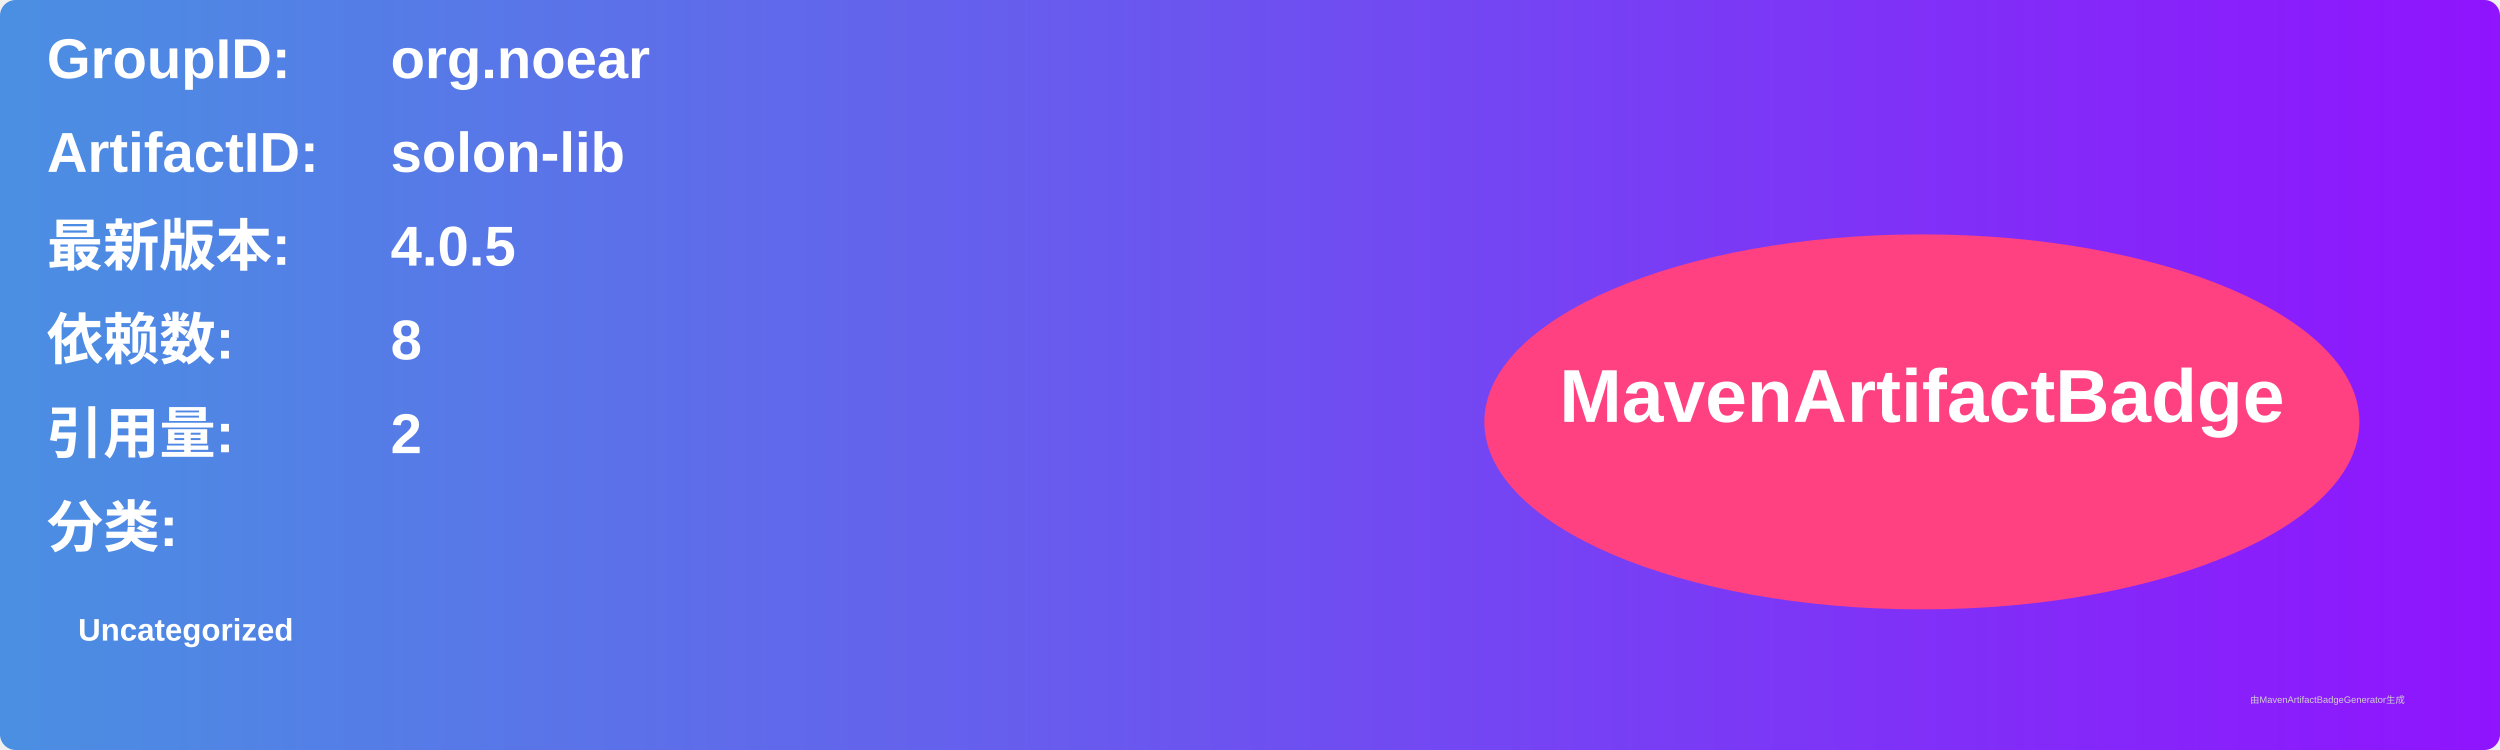
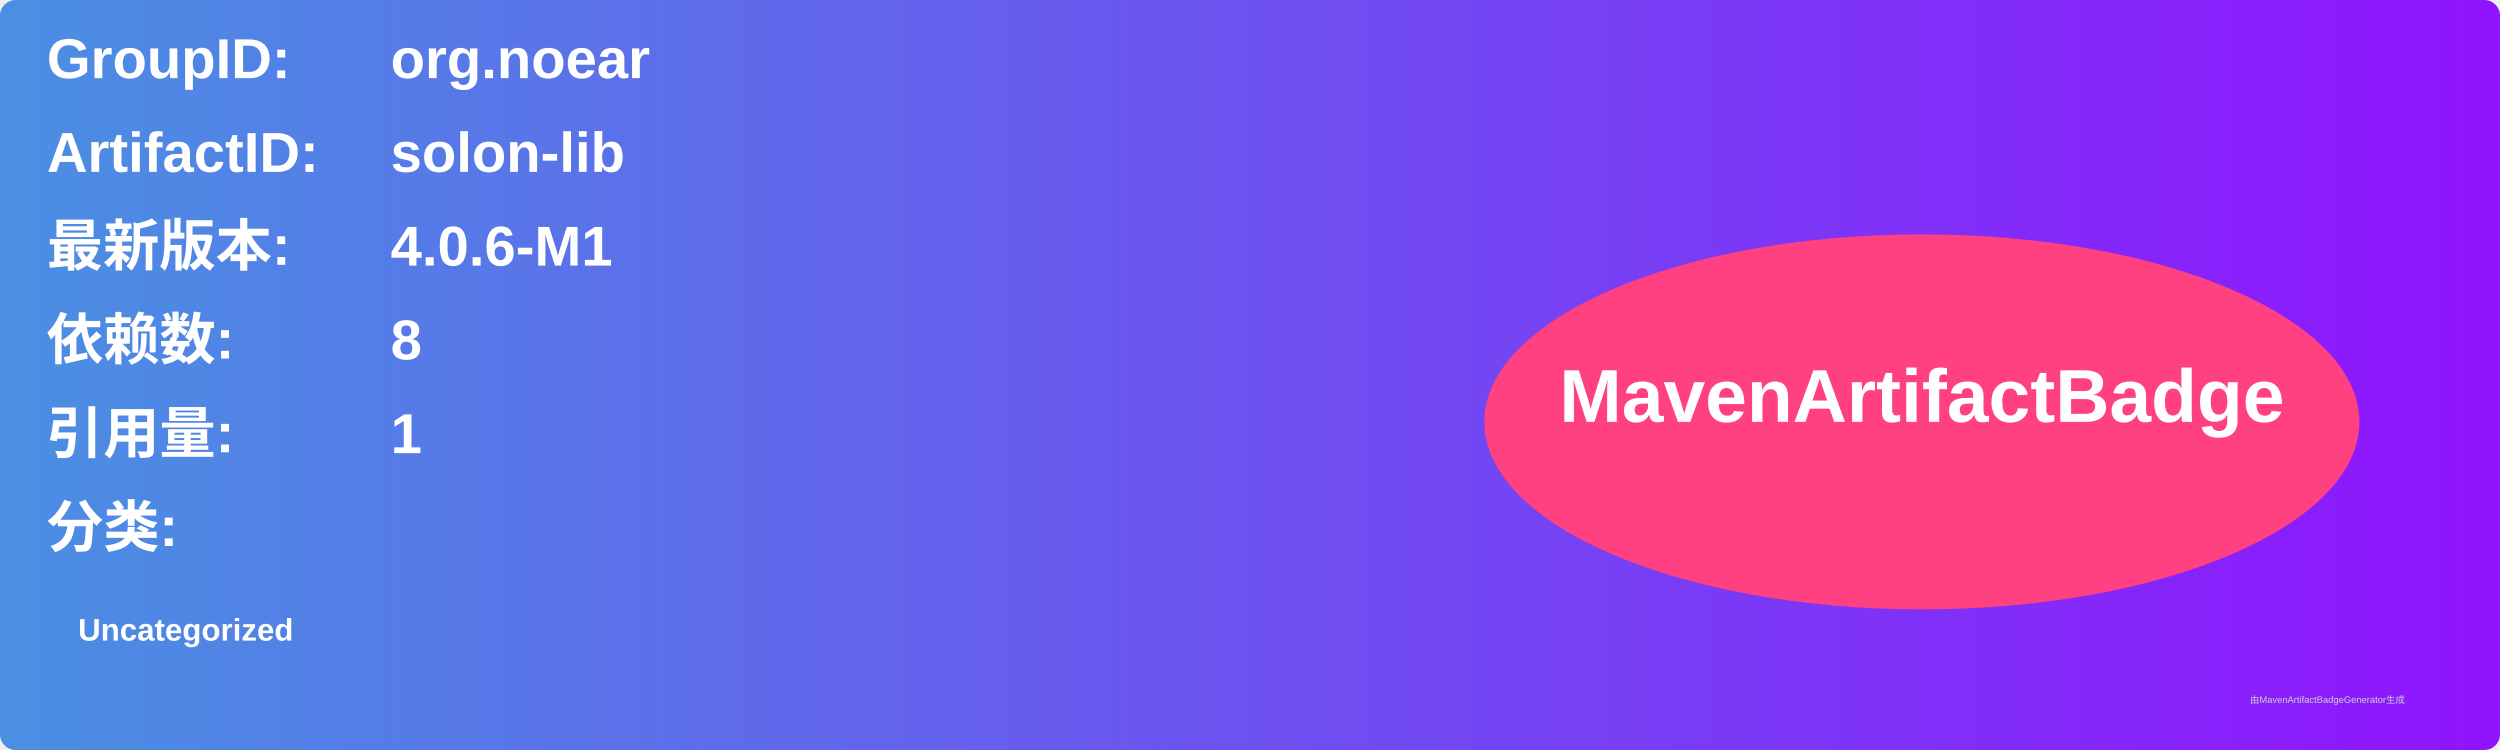
<svg xmlns="http://www.w3.org/2000/svg" width="800" height="240" viewBox="0 0 800 240">
  <linearGradient id="grad" x1="0%" y1="0%" x2="100%" y2="0%">
    <stop offset="0%" stop-color="#4a90e2" />
    <stop offset="100%" stop-color="#9013fe" />
  </linearGradient>
  <rect width="100%" height="100%" rx="5" ry="5" fill="url(#grad)" />
  <g transform="translate(15, 15)">
    <text x="0" y="10" font-family="Arial" font-size="18" fill="white" font-weight="bold" width="260">GroupID:</text>
    <text x="110" y="10" font-family="Arial" font-size="18" fill="white" font-weight="bold" width="460">org.noear</text>
    <text x="0" y="40" font-family="Arial" font-size="18" fill="white" font-weight="bold" width="260">ArtifactID:</text>
    <text x="110" y="40" font-family="Arial" font-size="18" fill="white" font-weight="bold" width="460">solon-lib</text>
    <text x="0" y="70" font-family="Arial" font-size="18" fill="white" font-weight="bold">最新版本:</text>
    <text x="110" y="70" font-family="Arial" font-size="18" fill="white" font-weight="bold">
-       <tspan font-weight="bold">4.0.5</tspan>
+       <tspan font-weight="bold">4.0.6-M1</tspan>
    </text>
    <text x="0" y="100" font-family="Arial" font-size="18" fill="white" font-weight="bold">依赖数: </text>
    <text x="110" y="100" font-family="Arial" font-size="18" fill="white">
      <tspan font-weight="bold">8</tspan>
    </text>
    <text x="0" y="130" font-family="Arial" font-size="18" fill="white" font-weight="bold">引用量: </text>
    <text x="110" y="130" font-family="Arial" font-size="18" fill="white">
-       <tspan font-weight="bold">2</tspan>
+       <tspan font-weight="bold">1</tspan>
    </text>
    <text x="0" y="160" font-family="Arial" font-size="18" fill="white" font-weight="bold">分类:</text>
    <text x="10" y="190" font-family="Arial" font-size="10" fill="white">
      <tspan font-weight="bold">Uncategorized</tspan>
    </text>
    <ellipse cx="600" cy="120" rx="140" ry="60" fill="#ff4081" />
    <text x="600" y="120" text-anchor="middle" font-family="Arial" font-size="24" fill="white" font-weight="bold">MavenArtifactBadge</text>
  </g>
  <text x="720" y="225" font-family="Arial" font-size="3" fill="#d0d0d0">由MavenArtifactBadgeGenerator生成</text>
</svg>
